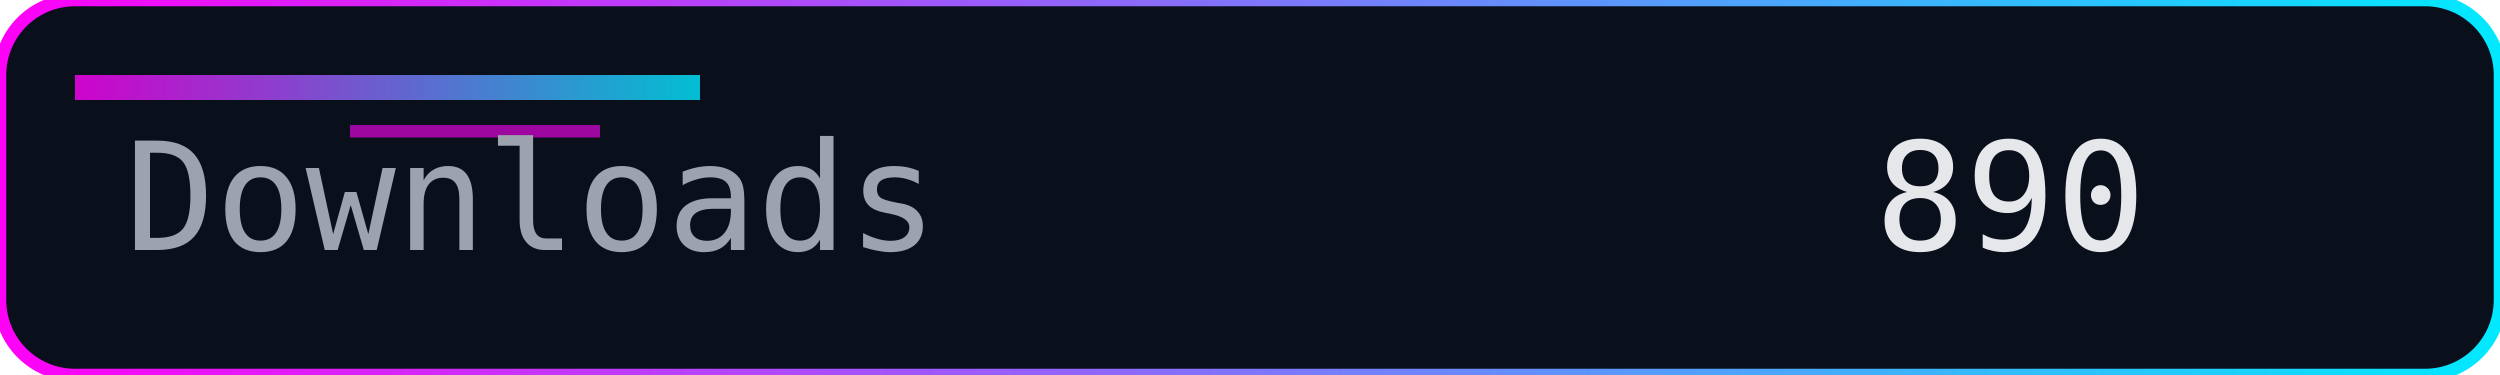
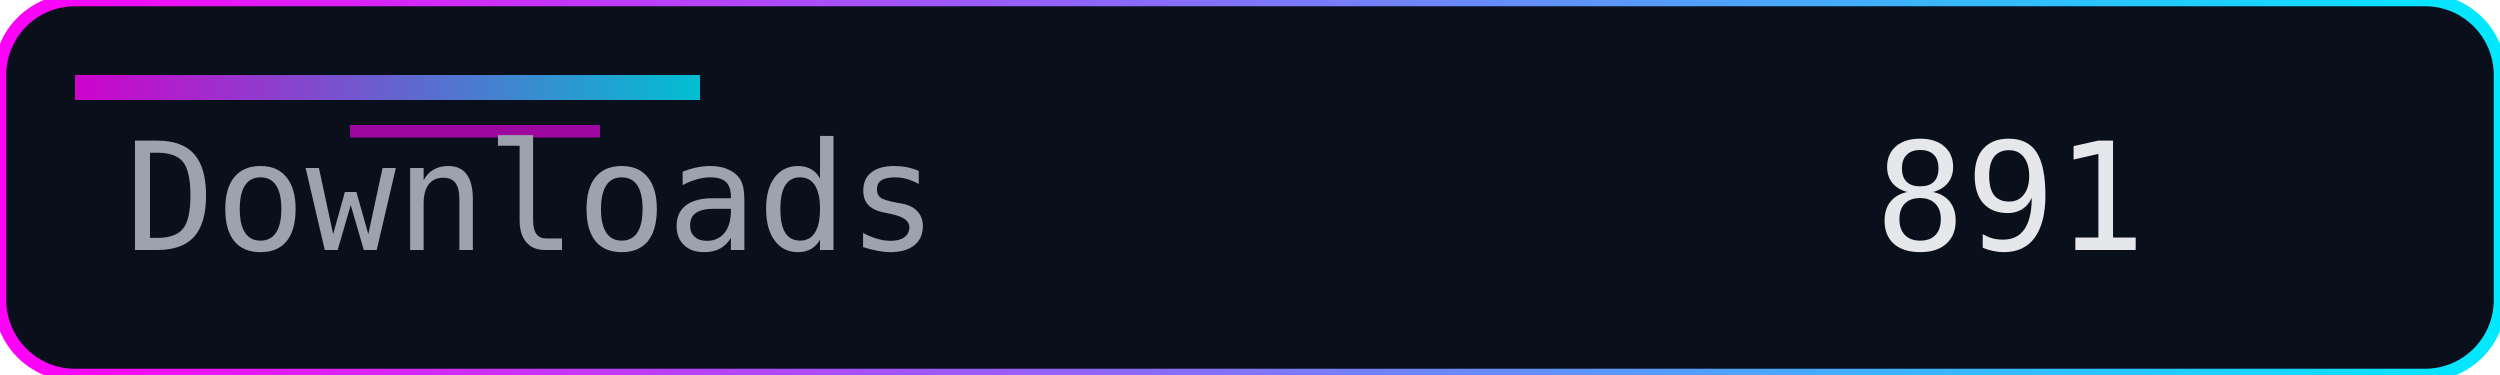
<svg xmlns="http://www.w3.org/2000/svg" width="200" height="30" role="img" aria-label="Downloads">
  <defs>
    <linearGradient id="accent" x1="0" y1="0" x2="1" y2="0">
      <stop offset="0%" stop-color="#ff00f7" />
      <stop offset="100%" stop-color="#00eaff" />
    </linearGradient>
  </defs>
  <rect width="200" height="30" rx="6" fill="#0a0f1c" />
  <rect width="200" height="30" rx="6" fill="none" stroke="url(#accent)" stroke-width="1" />
  <rect x="6" y="6" width="50" height="2" fill="url(#accent)" opacity="0.8" />
  <rect x="28" y="10" width="20" height="1" fill="#ff00f7" opacity="0.6" />
  <g font-family="Consolas, Menlo, monospace" font-size="12">
    <text x="10" y="20" fill="#9ca3af">Downloads</text>
-     <text x="150" y="20" fill="#e5e7eb">890</text>
+     <text x="150" y="20" fill="#e5e7eb">891</text>
  </g>
</svg>
